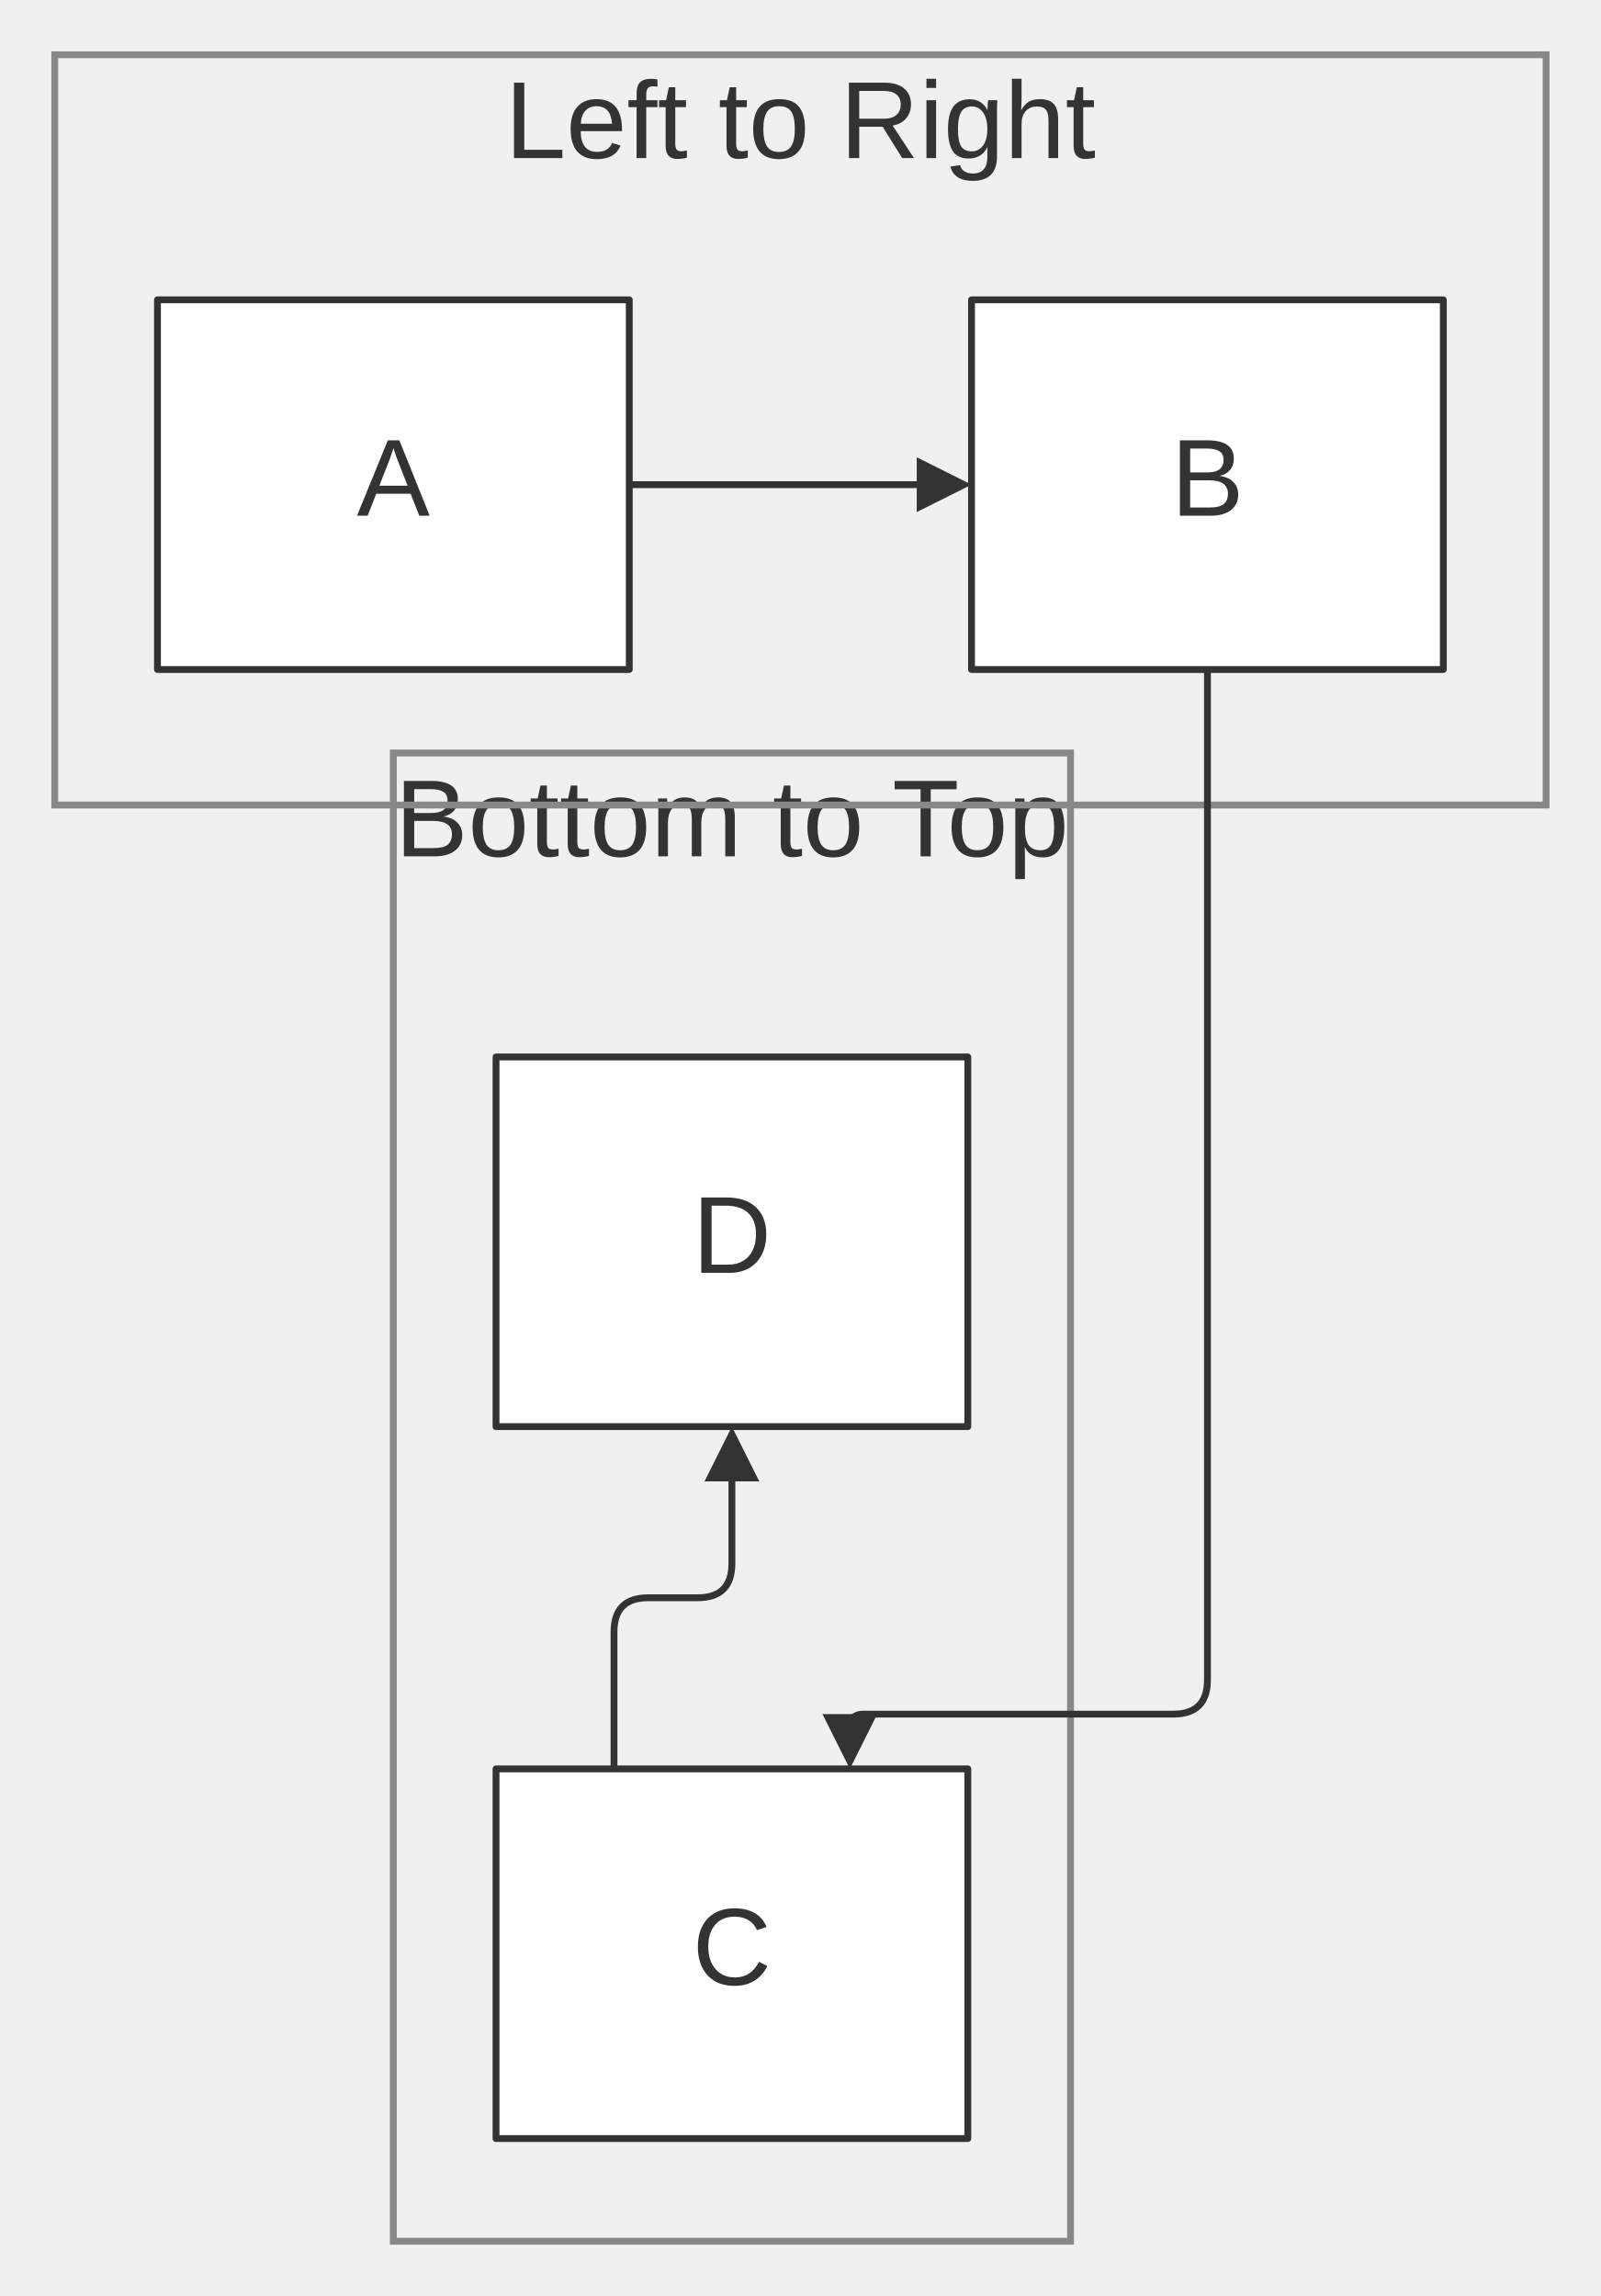
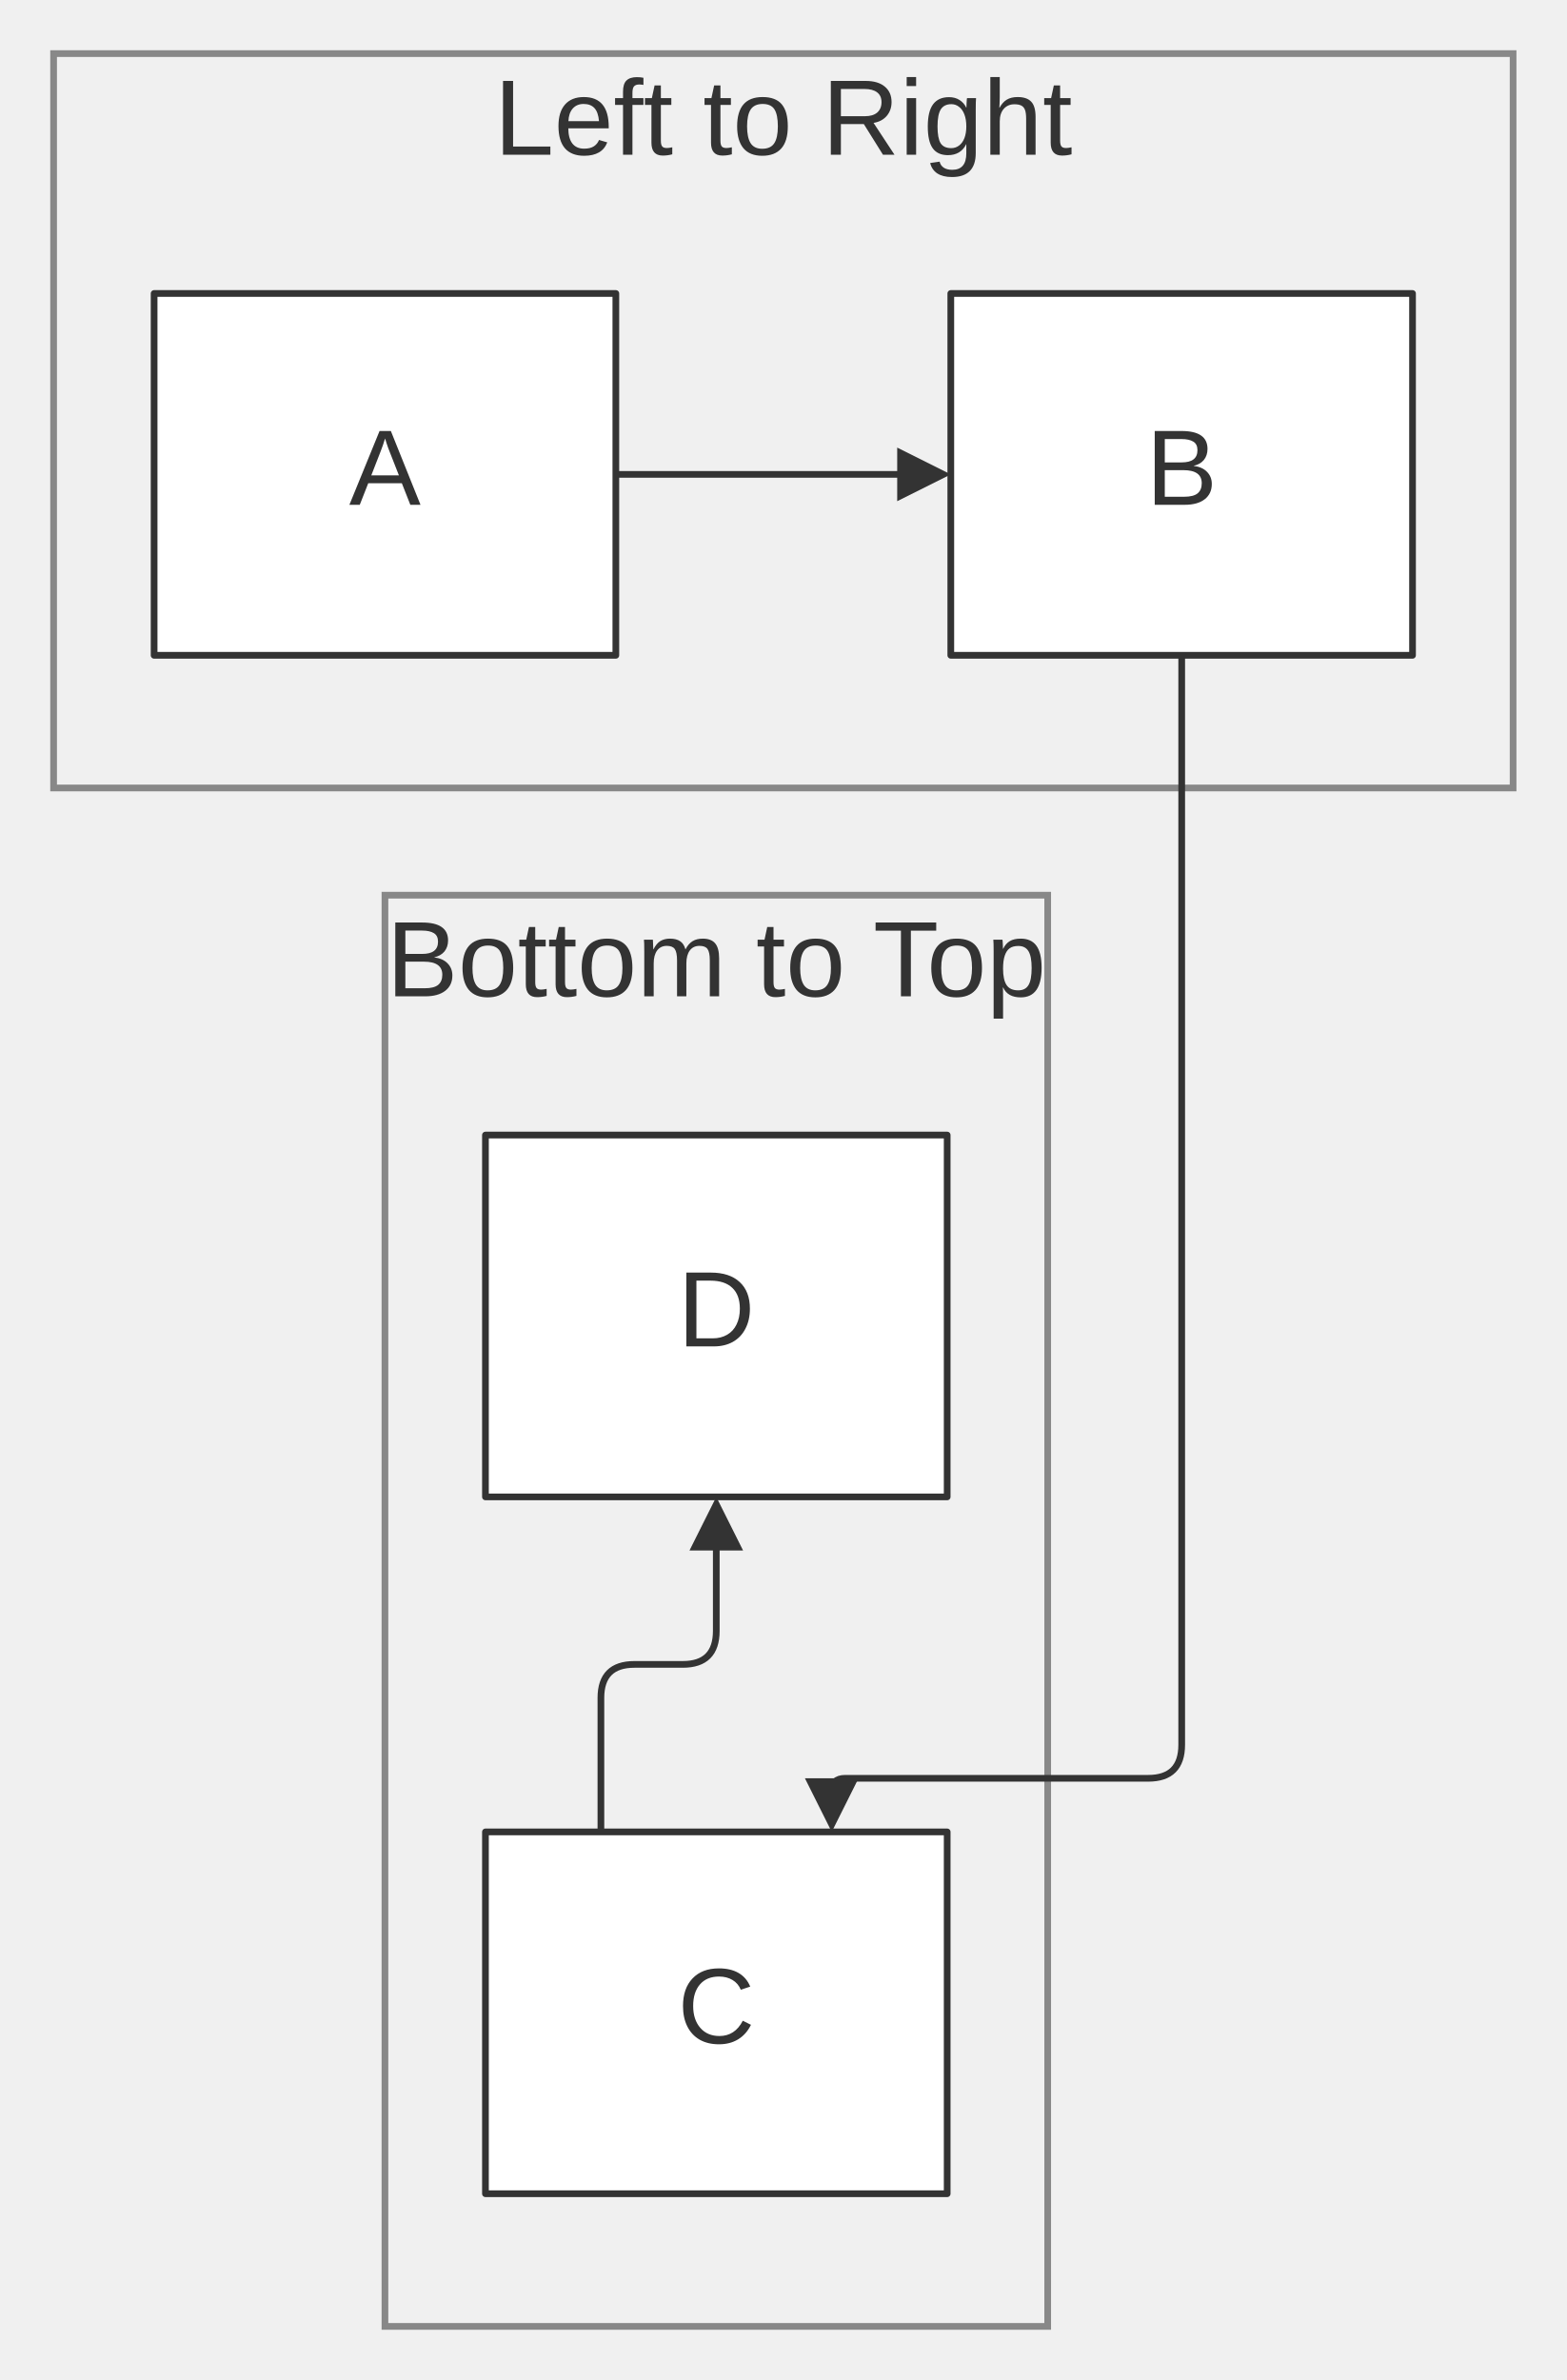
- <svg xmlns="http://www.w3.org/2000/svg" width="100%" viewBox="0 0 233.82 335.40" style="max-width: 233.82px; background-color: transparent;" font-family="&quot;trebuchet ms&quot;, verdana, arial, sans-serif" font-size="16.00">
+ <svg xmlns="http://www.w3.org/2000/svg" width="100%" viewBox="0 0 233.82 355.20" style="max-width: 233.82px; background-color: transparent;" font-family="&quot;trebuchet ms&quot;, verdana, arial, sans-serif" font-size="16.00">
  <defs>
    <marker id="arrowhead" viewBox="0 0 10.00 10.00" refX="5.00" refY="5.00" markerWidth="8.00" markerHeight="8.00" orient="auto-start-reverse" markerUnits="userSpaceOnUse">
      <path d="M 0 0 L 10.00 5.00 L 0 10.00 z" fill="#333" />
    </marker>
    <marker id="crosshead" viewBox="0 0 11.00 11.00" refX="12.00" refY="5.20" markerWidth="11.00" markerHeight="11.00" orient="auto-start-reverse" markerUnits="userSpaceOnUse">
      <path d="M 1,1 l 9,9 M 10,1 l -9,9" stroke="#333" stroke-width="2" />
    </marker>
    <marker id="circlehead" viewBox="0 0 10.00 10.00" refX="11.00" refY="5.00" markerWidth="11.00" markerHeight="11.00" orient="auto-start-reverse" markerUnits="userSpaceOnUse">
      <circle cx="5" cy="5" r="5" stroke="#333" stroke-width="1" fill="#333" />
    </marker>
    <marker id="open-arrowhead" viewBox="0 0 10.00 10.00" refX="5.00" refY="5.00" markerWidth="8.00" markerHeight="8.00" orient="auto-start-reverse" markerUnits="userSpaceOnUse">
      <polygon points="0,0 10.00,5.00 0,10.00" fill="white" stroke="#333" stroke-width="1" />
    </marker>
    <marker id="diamondhead" viewBox="0 0 12.00 12.00" refX="6.00" refY="6.00" markerWidth="12.00" markerHeight="12.00" orient="auto-start-reverse" markerUnits="userSpaceOnUse">
      <polygon points="0,6.00 6.00,0 12.00,6.00 6.00,12.00" fill="#333" />
    </marker>
    <marker id="open-diamondhead" viewBox="0 0 12.00 12.00" refX="6.00" refY="6.00" markerWidth="12.00" markerHeight="12.00" orient="auto-start-reverse" markerUnits="userSpaceOnUse">
      <polygon points="0,6.00 6.00,0 12.00,6.00 6.00,12.00" fill="white" stroke="#333" stroke-width="1" />
    </marker>
  </defs>
  <g transform="translate(29.45,2.80)">
    <g class="clusters">
-       <rect class="subgraph" x="28.00" y="107.20" width="98.91" height="217.40" fill="none" stroke="#888" stroke-width="1.00" />
-       <text x="77.45" y="111.20" text-anchor="middle" dominant-baseline="hanging" fill="#333">Bottom to Top</text>
+       <rect class="subgraph" x="28.00" y="130.80" width="98.91" height="213.60" fill="none" stroke="#888" stroke-width="1.00" />
+       <text x="77.45" y="134.80" text-anchor="middle" dominant-baseline="hanging" fill="#333">Bottom to Top</text>
      <rect class="subgraph" x="-21.45" y="5.20" width="217.82" height="109.60" fill="none" stroke="#888" stroke-width="1.00" />
      <text x="87.45" y="9.20" text-anchor="middle" dominant-baseline="hanging" fill="#333">Left to Right</text>
    </g>
    <g class="edgePaths">
      <path d="M62.45,68.00 L108.45,68.00" stroke="#333" stroke-width="1.00" fill="none" stroke-linecap="round" stroke-linejoin="round" marker-end="url(#arrowhead)" />
-       <path d="M60.23,255.60 L60.23,235.60 Q60.23,230.60 65.23,230.60 L72.45,230.60 Q77.45,230.60 77.45,225.60 L77.45,209.60" stroke="#333" stroke-width="1.00" fill="none" stroke-linecap="round" stroke-linejoin="round" marker-end="url(#arrowhead)" />
-       <path d="M146.91,95.00 L146.91,242.60 Q146.91,247.60 141.91,247.60 L96.68,247.60 Q94.68,247.60 94.68,249.60 L94.68,251.60" stroke="#333" stroke-width="1.00" fill="none" stroke-linecap="round" stroke-linejoin="round" marker-end="url(#arrowhead)" />
+       <path d="M60.23,270.60 L60.23,250.60 Q60.23,245.60 65.23,245.60 L72.45,245.60 Q77.45,245.60 77.45,240.60 L77.45,224.60" stroke="#333" stroke-width="1.00" fill="none" stroke-linecap="round" stroke-linejoin="round" marker-end="url(#arrowhead)" />
+       <path d="M146.91,95.00 L146.91,257.60 Q146.91,262.60 141.91,262.60 L96.68,262.60 Q94.68,262.60 94.68,264.60 L94.68,266.60" stroke="#333" stroke-width="1.00" fill="none" stroke-linecap="round" stroke-linejoin="round" marker-end="url(#arrowhead)" />
    </g>
    <g class="edgeLabels">
    </g>
    <g class="nodes">
      <rect x="-6.45" y="41.00" width="68.91" height="54.00" fill="white" stroke="#333" stroke-width="1.00" stroke-linejoin="round" />
      <text x="28.00" y="68.00" text-anchor="middle" dominant-baseline="middle" fill="#333">A</text>
      <rect x="112.45" y="41.00" width="68.91" height="54.00" fill="white" stroke="#333" stroke-width="1.00" stroke-linejoin="round" />
      <text x="146.91" y="68.00" text-anchor="middle" dominant-baseline="middle" fill="#333">B</text>
-       <rect x="43.00" y="255.60" width="68.91" height="54.00" fill="white" stroke="#333" stroke-width="1.00" stroke-linejoin="round" />
-       <text x="77.45" y="282.60" text-anchor="middle" dominant-baseline="middle" fill="#333">C</text>
-       <rect x="43.00" y="151.60" width="68.91" height="54.00" fill="white" stroke="#333" stroke-width="1.00" stroke-linejoin="round" />
-       <text x="77.45" y="178.60" text-anchor="middle" dominant-baseline="middle" fill="#333">D</text>
+       <rect x="43.00" y="270.60" width="68.91" height="54.00" fill="white" stroke="#333" stroke-width="1.00" stroke-linejoin="round" />
+       <text x="77.45" y="297.60" text-anchor="middle" dominant-baseline="middle" fill="#333">C</text>
+       <rect x="43.00" y="166.60" width="68.91" height="54.00" fill="white" stroke="#333" stroke-width="1.00" stroke-linejoin="round" />
+       <text x="77.45" y="193.60" text-anchor="middle" dominant-baseline="middle" fill="#333">D</text>
    </g>
  </g>
</svg>
